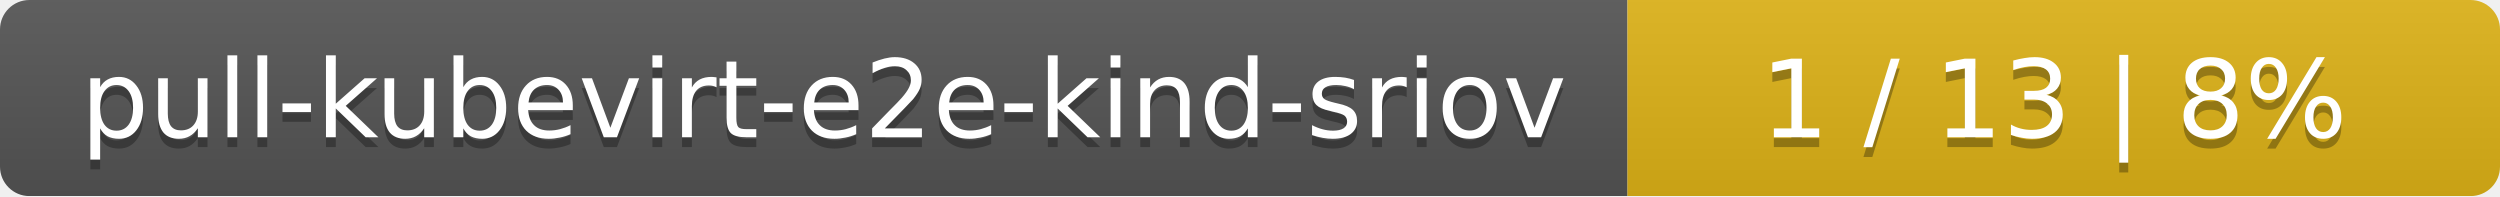
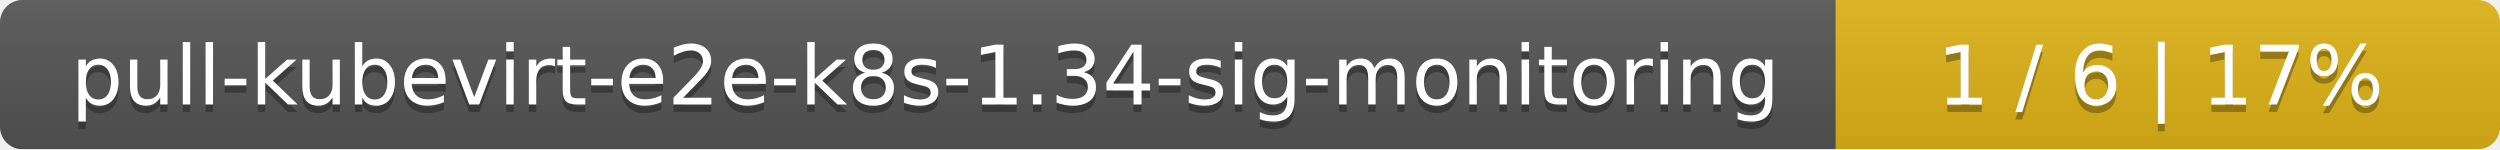
- <svg xmlns="http://www.w3.org/2000/svg" width="255" height="20">
+ <svg xmlns="http://www.w3.org/2000/svg" width="335" height="20">
  <linearGradient id="smooth" x2="0" y2="100%">
    <stop offset="0" stop-color="#bbb" stop-opacity=".1" />
    <stop offset="1" stop-opacity=".1" />
  </linearGradient>
  <mask id="round">
-     <rect width="255" height="20" rx="3" fill="#fff" />
+     <rect width="335" height="20" rx="3" fill="#fff" />
  </mask>
  <g mask="url(#round)">
-     <rect width="166" height="20" fill="#555" />
-     <rect x="166" width="89" height="20" fill="#dfb317" />
-     <rect width="255" height="20" fill="url(#smooth)" />
+     <rect width="246" height="20" fill="#555" />
+     <rect x="246" width="89" height="20" fill="#dfb317" />
+     <rect width="335" height="20" fill="url(#smooth)" />
  </g>
  <g fill="#fff" text-anchor="middle" font-family="DejaVu Sans,Verdana,Geneva,sans-serif" font-size="11">
-     <text x="84" y="15" fill="#010101" fill-opacity=".3">pull-kubevirt-e2e-kind-sriov</text>
-     <text x="84" y="14">pull-kubevirt-e2e-kind-sriov</text>
-     <text x="209.5" y="15" fill="#010101" fill-opacity=".3">1 / 13    |    8%</text>
-     <text x="209.5" y="14">1 / 13    |    8%</text>
+     <text x="124" y="15" fill="#010101" fill-opacity=".3">pull-kubevirt-e2e-k8s-1.34-sig-monitoring</text>
+     <text x="124" y="14">pull-kubevirt-e2e-k8s-1.34-sig-monitoring</text>
+     <text x="289.5" y="15" fill="#010101" fill-opacity=".3">1 / 6    |    17%</text>
+     <text x="289.5" y="14">1 / 6    |    17%</text>
  </g>
</svg>
